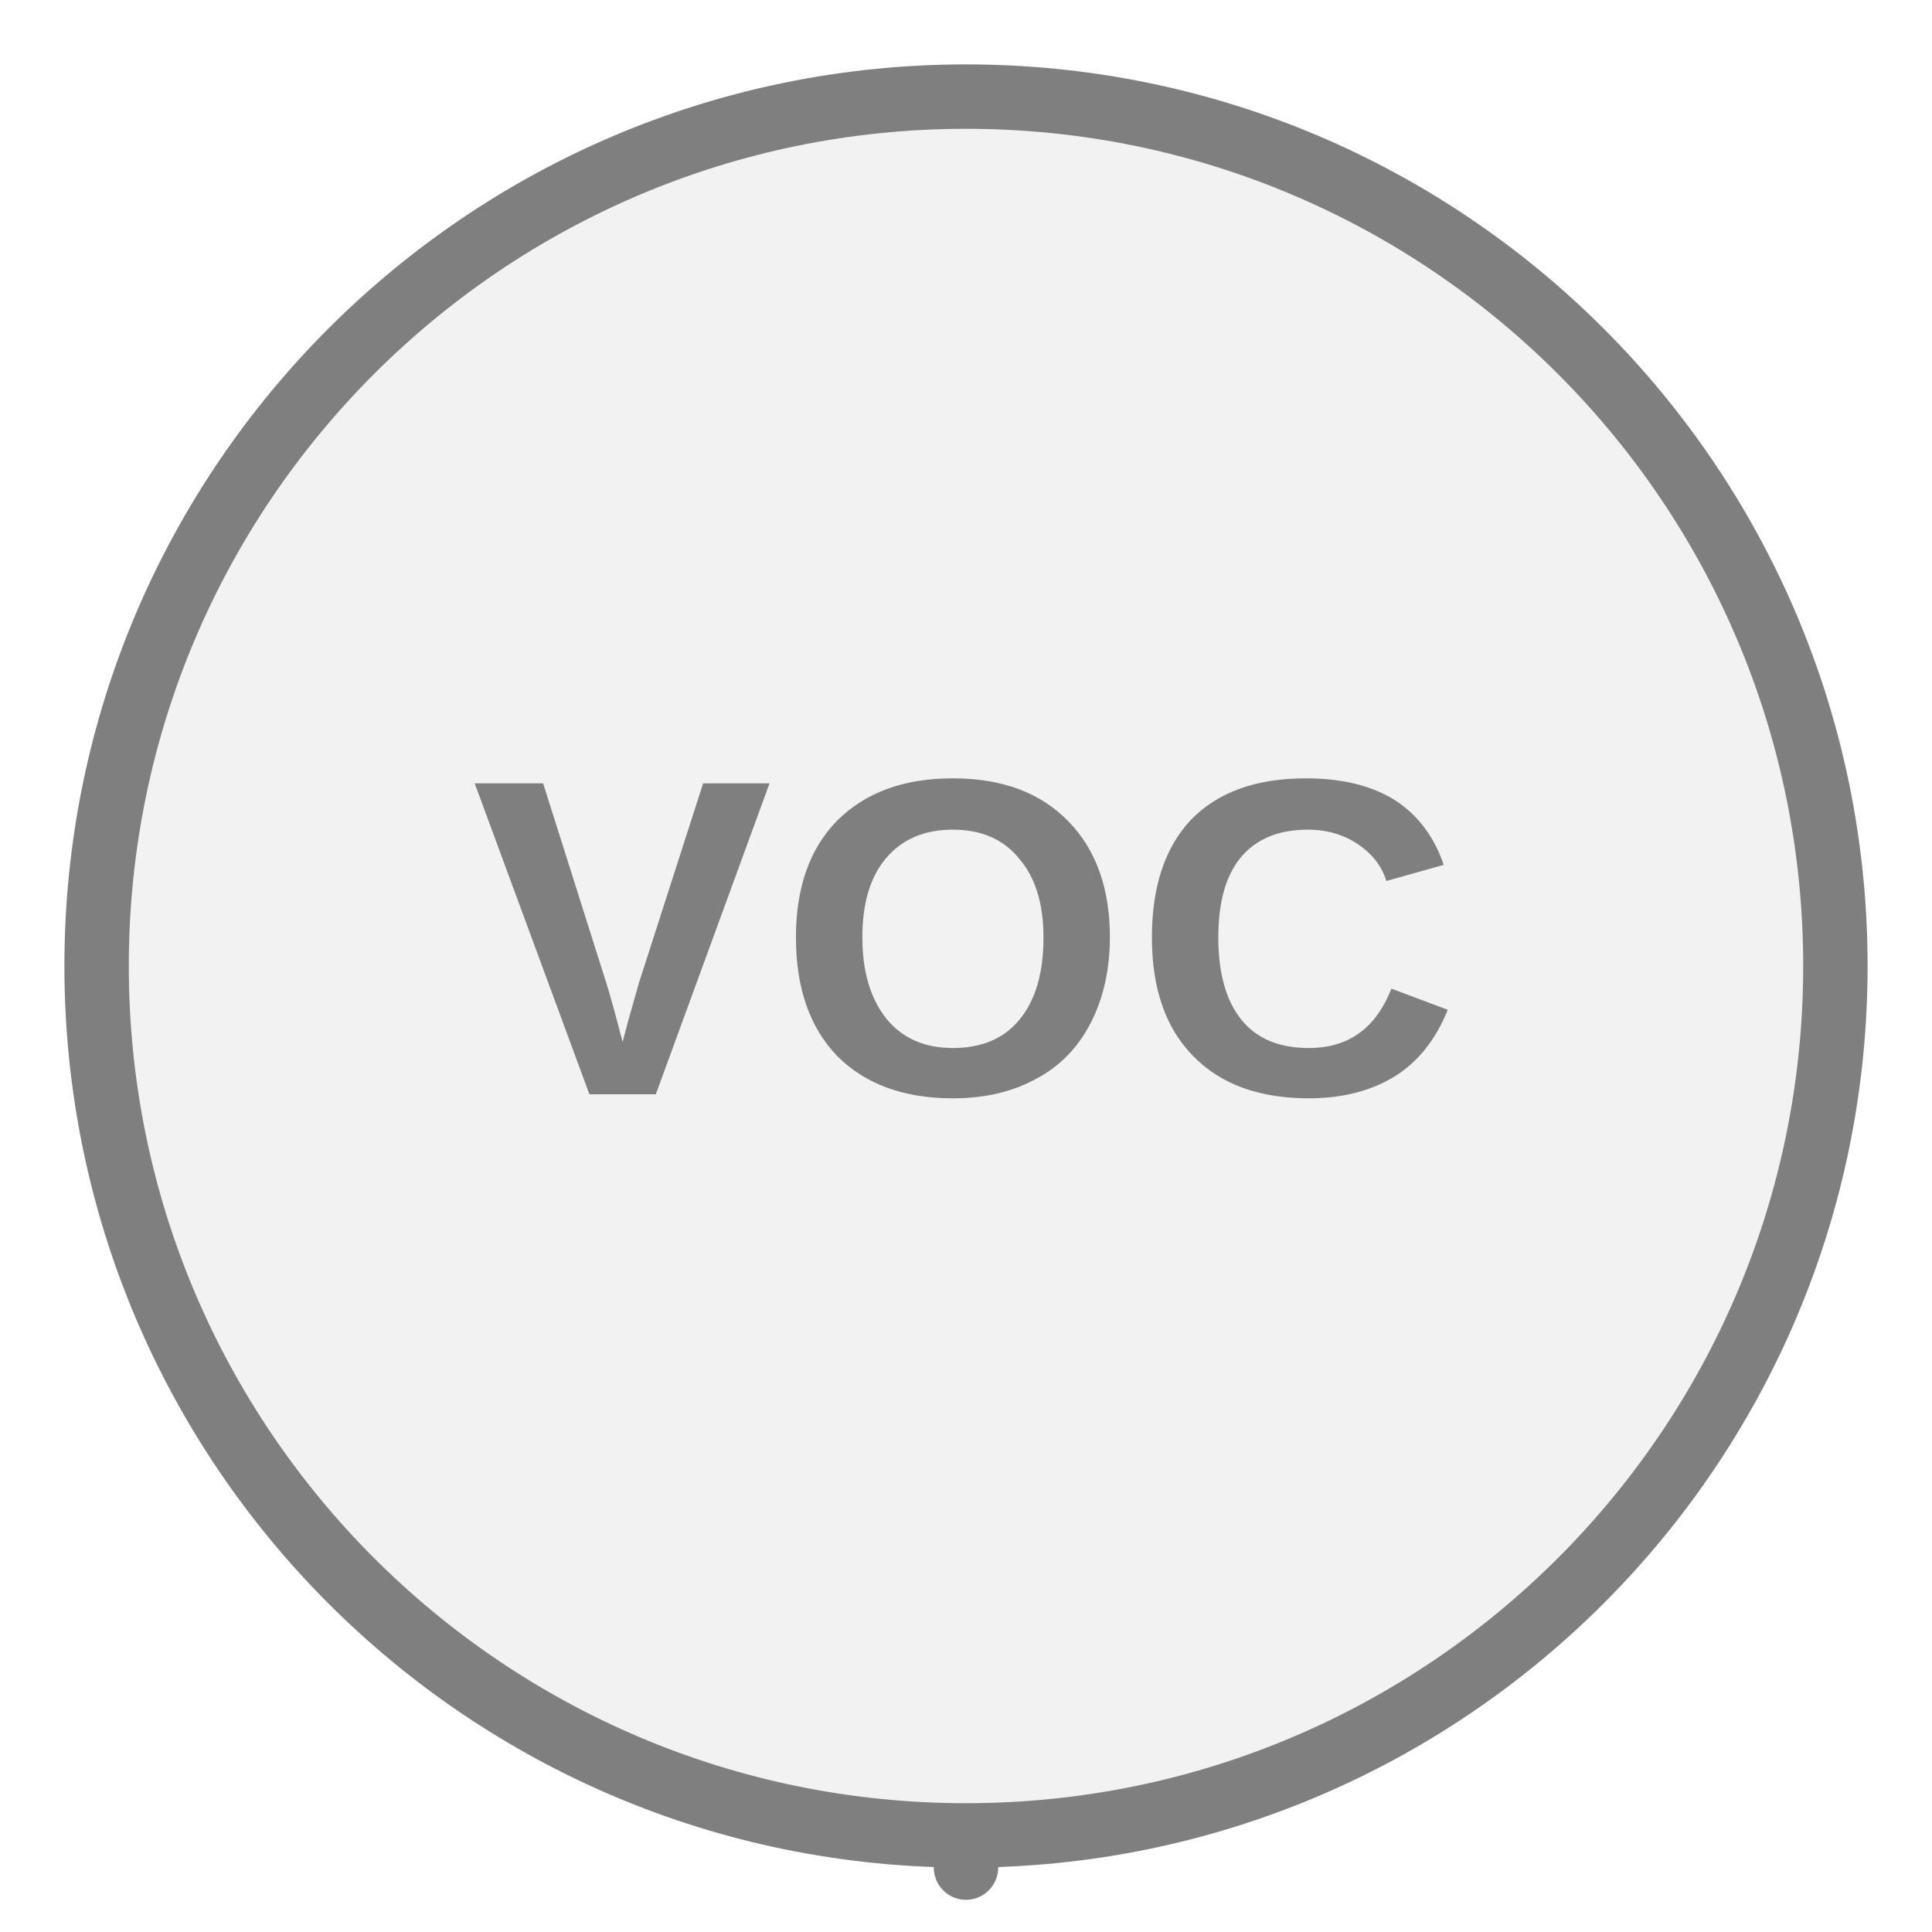
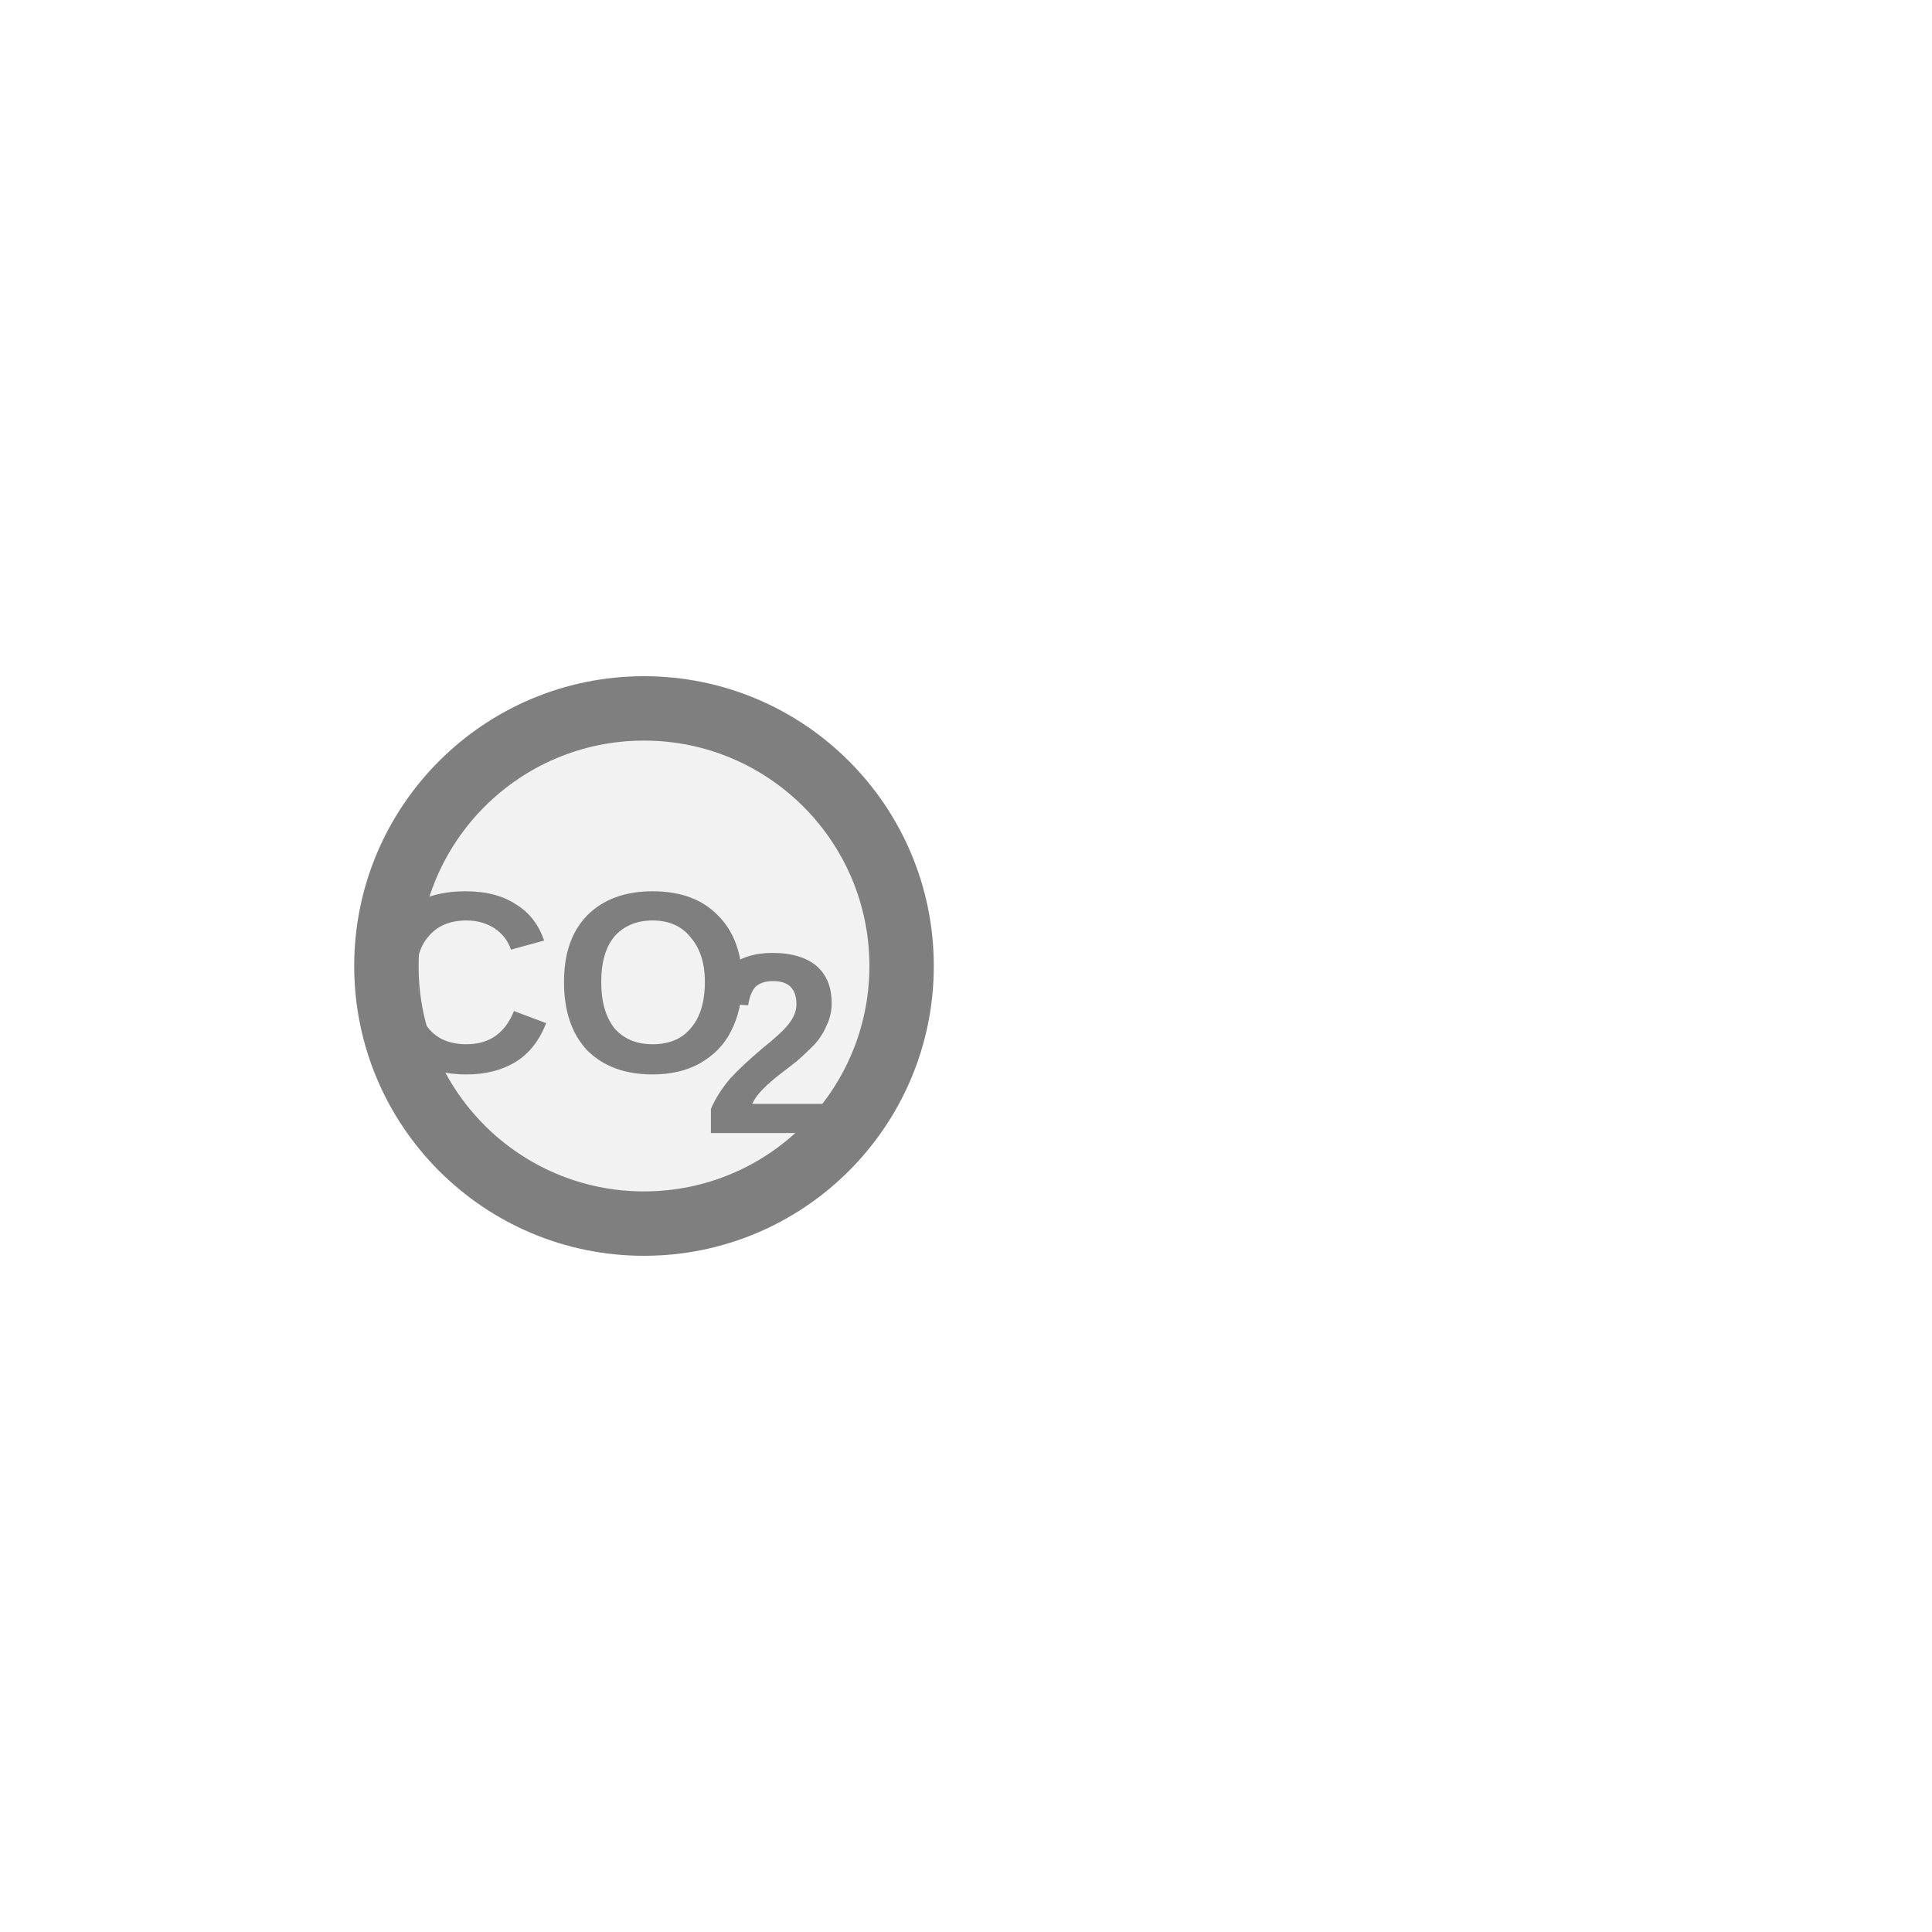
<svg xmlns="http://www.w3.org/2000/svg" width="30px" height="30px" viewBox="0 0 30 30">
-   <line x1="15" y1="28.5" x2="15" y2="29" stroke="#7f7f7f" stroke-width="1" stroke-linecap="round" />
-   <circle cx="15" cy="15" r="13.5" fill="#f2f2f2" stroke="#7f7f7f" stroke-width="1" />
-   <text x="15" y="15" fill="#7f7f7f" font-family="Arial, Helvetica, sans-serif" font-size="7.02px" font-style="normal" font-weight="600" letter-spacing="0.01em" text-anchor="middle" dominant-baseline="middle">VOC</text>
+   <circle cx="10" cy="15" r="4" fill="#f2f2f2" stroke="#7f7f7f" stroke-width="1" />
+   <text x="8.7" y="15.5" fill="#7f7f7f" font-family="Arial, Helvetica, sans-serif" font-size="4px" font-style="normal" font-weight="600" text-anchor="middle" dominant-baseline="middle">CO</text>
+   <text x="10.9" y="16.46" fill="#7f7f7f" font-family="Arial, Helvetica, sans-serif" font-size="4px" font-style="normal" font-weight="600" text-anchor="start" dominant-baseline="middle">2</text>
</svg>
